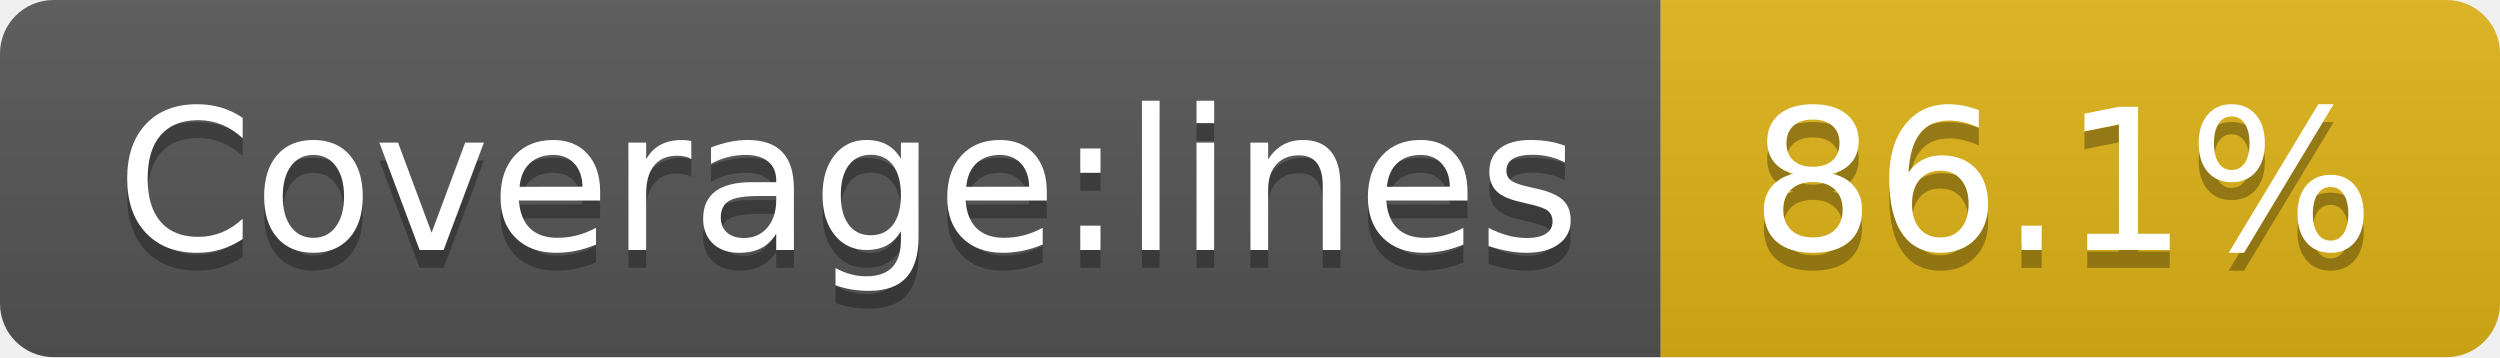
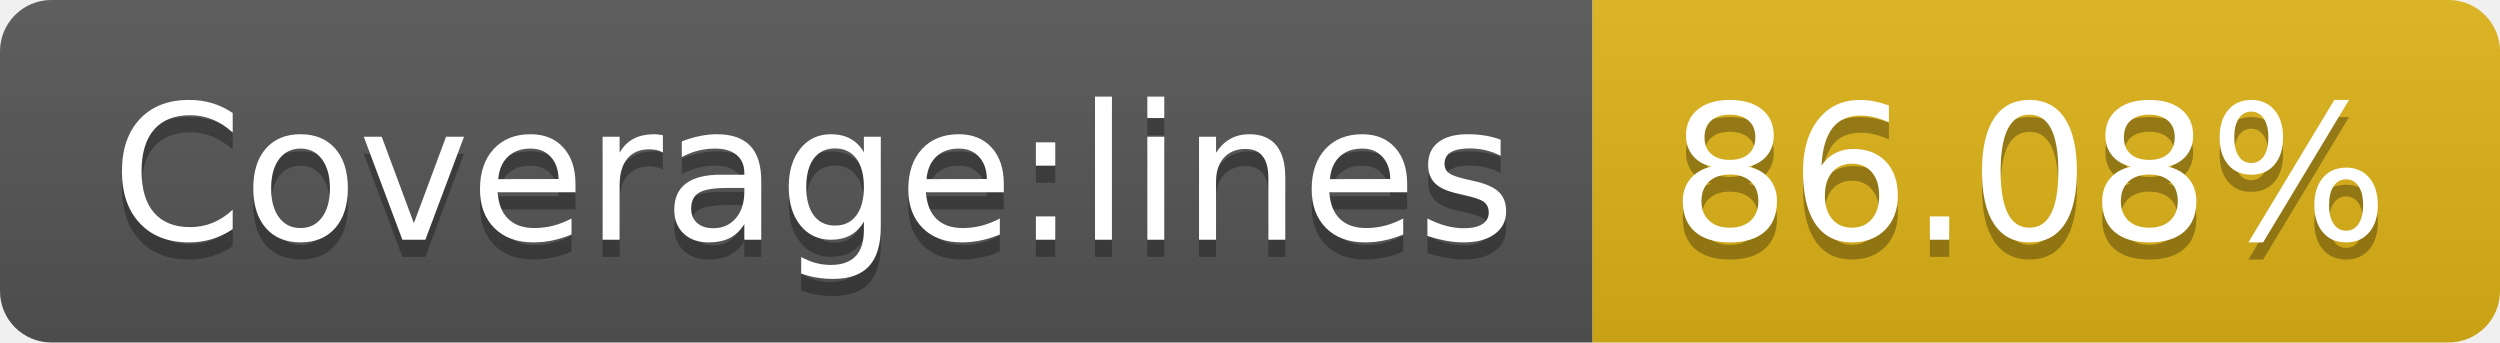
- <svg xmlns="http://www.w3.org/2000/svg" width="140" height="20" role="img" aria-label="Coverage:lines: 86.1%">
+ <svg xmlns="http://www.w3.org/2000/svg" width="146" height="20" role="img" aria-label="Coverage:lines: 86.08%">
  <linearGradient id="s" x2="0" y2="100%">
    <stop offset="0" stop-color="#bbb" stop-opacity=".1" />
    <stop offset="1" stop-opacity=".1" />
  </linearGradient>
  <clipPath id="r">
-     <rect width="140" height="20" rx="3" fill="#fff" />
+     <rect width="146" height="20" rx="3" fill="#fff" />
  </clipPath>
  <g clip-path="url(#r)">
    <rect width="93" height="20" fill="#555" />
-     <rect x="93" width="47" height="20" fill="#dfb317" />
-     <rect width="140" height="20" fill="url(#s)" />
+     <rect x="93" width="53" height="20" fill="#dfb317" />
+     <rect width="146" height="20" fill="url(#s)" />
  </g>
  <g fill="#fff" text-anchor="middle" font-family="Verdana,Geneva,DejaVu Sans,sans-serif" text-rendering="geometricPrecision" font-size="110">
    <text aria-hidden="true" x="475" y="150" fill="#010101" fill-opacity=".3" transform="scale(.1)" textLength="830">Coverage:lines</text>
    <text x="475" y="140" transform="scale(.1)" fill="#fff" textLength="830">Coverage:lines</text>
-     <text aria-hidden="true" x="1155" y="150" fill="#010101" fill-opacity=".3" transform="scale(.1)" textLength="370">86.1%</text>
-     <text x="1155" y="140" transform="scale(.1)" fill="#fff" textLength="370">86.1%</text>
+     <text aria-hidden="true" x="1185" y="150" fill="#010101" fill-opacity=".3" transform="scale(.1)" textLength="430">86.08%</text>
+     <text x="1185" y="140" transform="scale(.1)" fill="#fff" textLength="430">86.08%</text>
  </g>
</svg>
